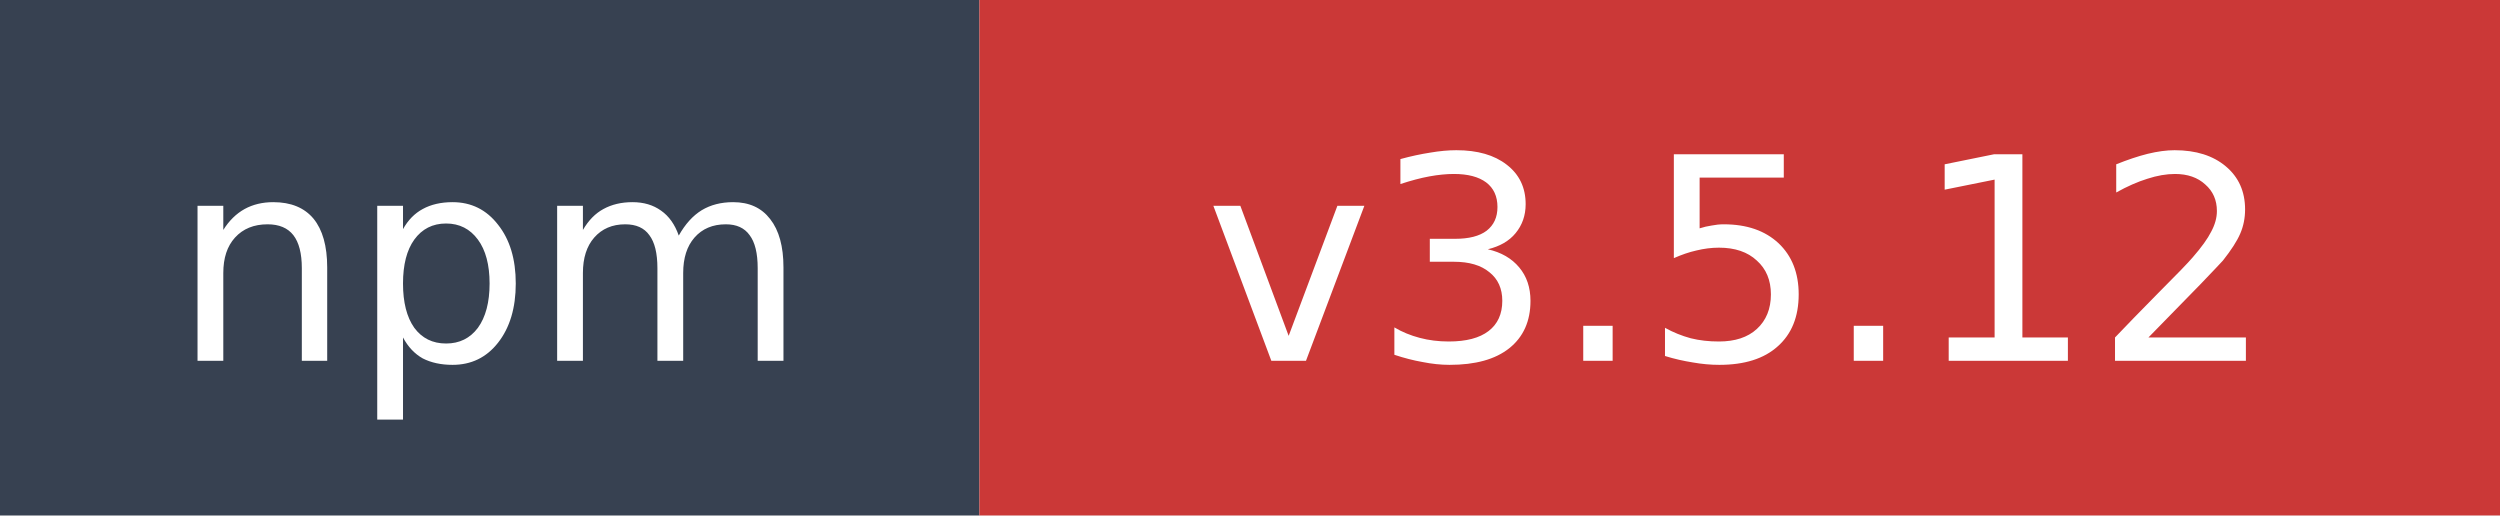
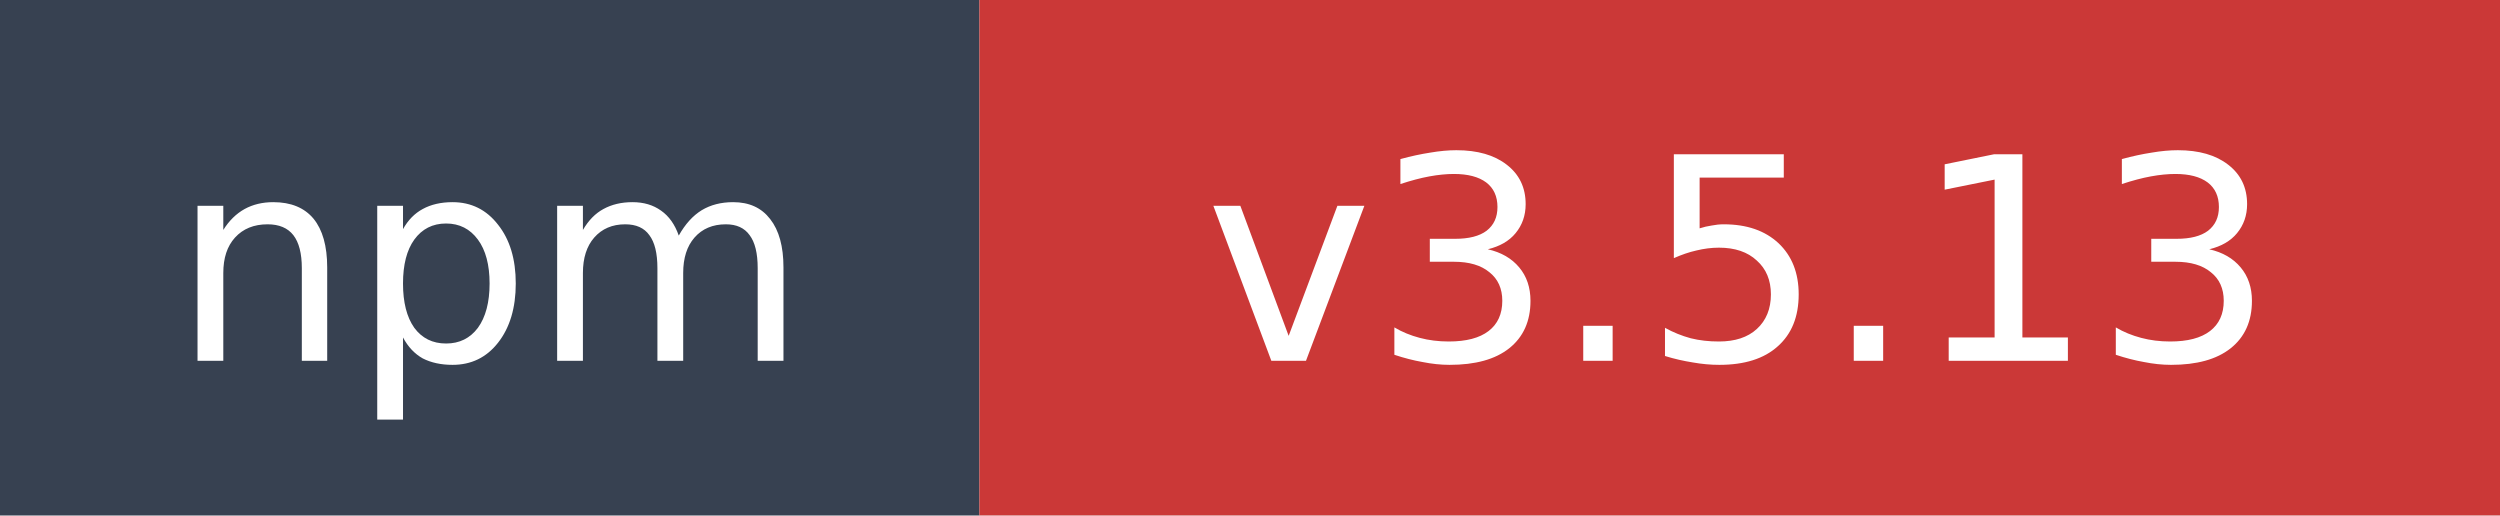
- <svg xmlns="http://www.w3.org/2000/svg" width="97" height="20" role="img" aria-label="npm: v3.5.12">
+ <svg xmlns="http://www.w3.org/2000/svg" width="97" height="20" role="img" aria-label="npm: v3.5.13">
  <rect width="38" height="20" fill="#374151" />
  <rect x="38" width="59" height="20" fill="#cb3837" />
  <text x="19" y="14" fill="#ffffff" font-family="Verdana,Geneva,DejaVu Sans,sans-serif" font-size="11" text-anchor="middle">npm</text>
-   <text x="67.5" y="14" fill="#ffffff" font-family="Verdana,Geneva,DejaVu Sans,sans-serif" font-size="11" text-anchor="middle">v3.5.12</text>
+   <text x="67.5" y="14" fill="#ffffff" font-family="Verdana,Geneva,DejaVu Sans,sans-serif" font-size="11" text-anchor="middle">v3.5.13</text>
</svg>
